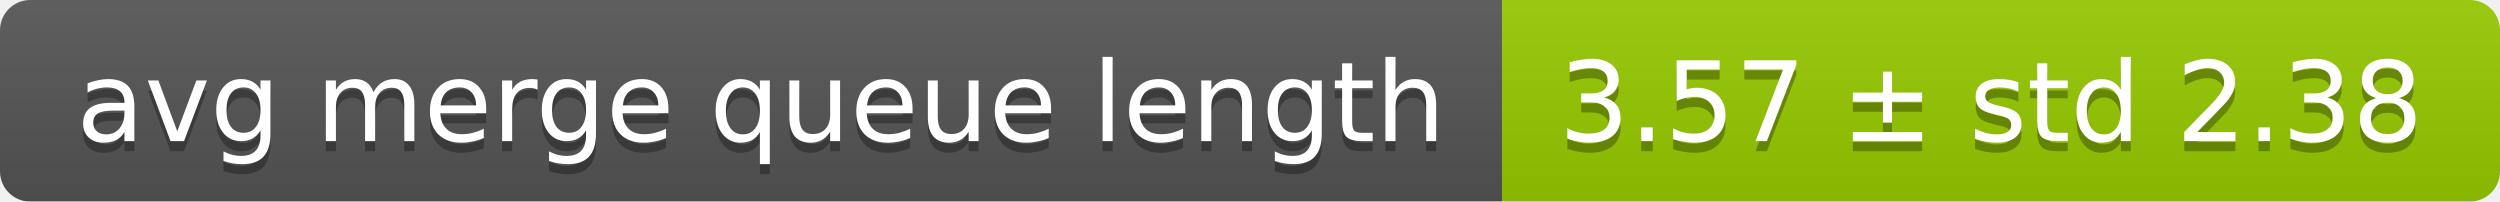
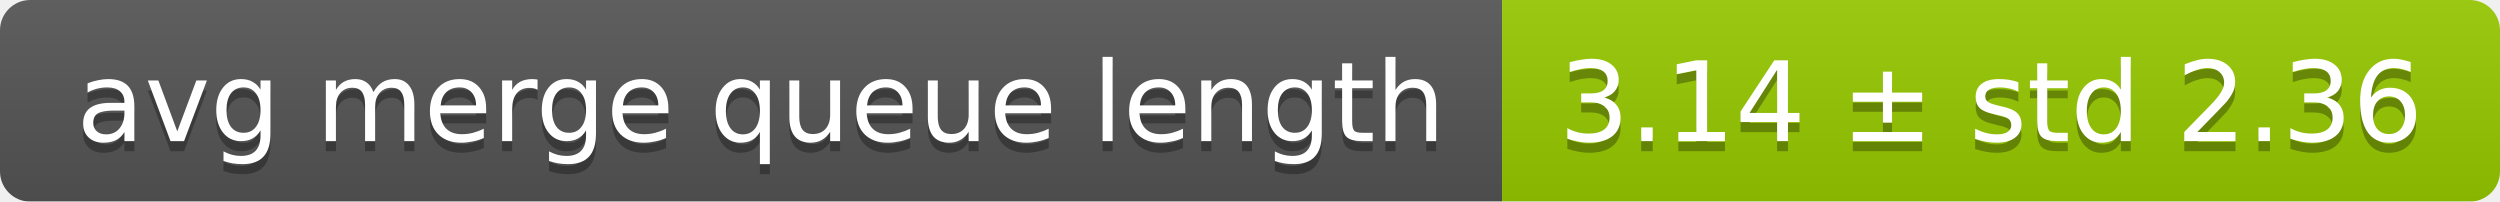
<svg xmlns="http://www.w3.org/2000/svg" width="248" height="20">
  <linearGradient id="smooth" x2="0" y2="100%">
    <stop offset="0" stop-color="#bbb" stop-opacity=".1" />
    <stop offset="1" stop-opacity=".1" />
  </linearGradient>
  <mask id="round">
    <rect width="248" height="20" rx="3" fill="#fff" />
  </mask>
  <g mask="url(#round)">
    <rect width="149" height="20" fill="#555" />
    <rect x="149" width="99" height="20" fill="#97ca00" />
    <rect width="248" height="20" fill="url(#smooth)" />
  </g>
  <g fill="#fff" text-anchor="middle" font-family="DejaVu Sans,Verdana,Geneva,sans-serif" font-size="11">
    <text x="75.5" y="15" fill="#010101" fill-opacity=".3">avg merge queue length</text>
    <text x="75.5" y="14">avg merge queue length</text>
-     <text x="197.5" y="15" fill="#010101" fill-opacity=".3">3.57 ± std 2.38</text>
-     <text x="197.5" y="14">3.57 ± std 2.38</text>
+     <text x="197.5" y="15" fill="#010101" fill-opacity=".3">3.14 ± std 2.36</text>
+     <text x="197.5" y="14">3.14 ± std 2.36</text>
  </g>
</svg>
